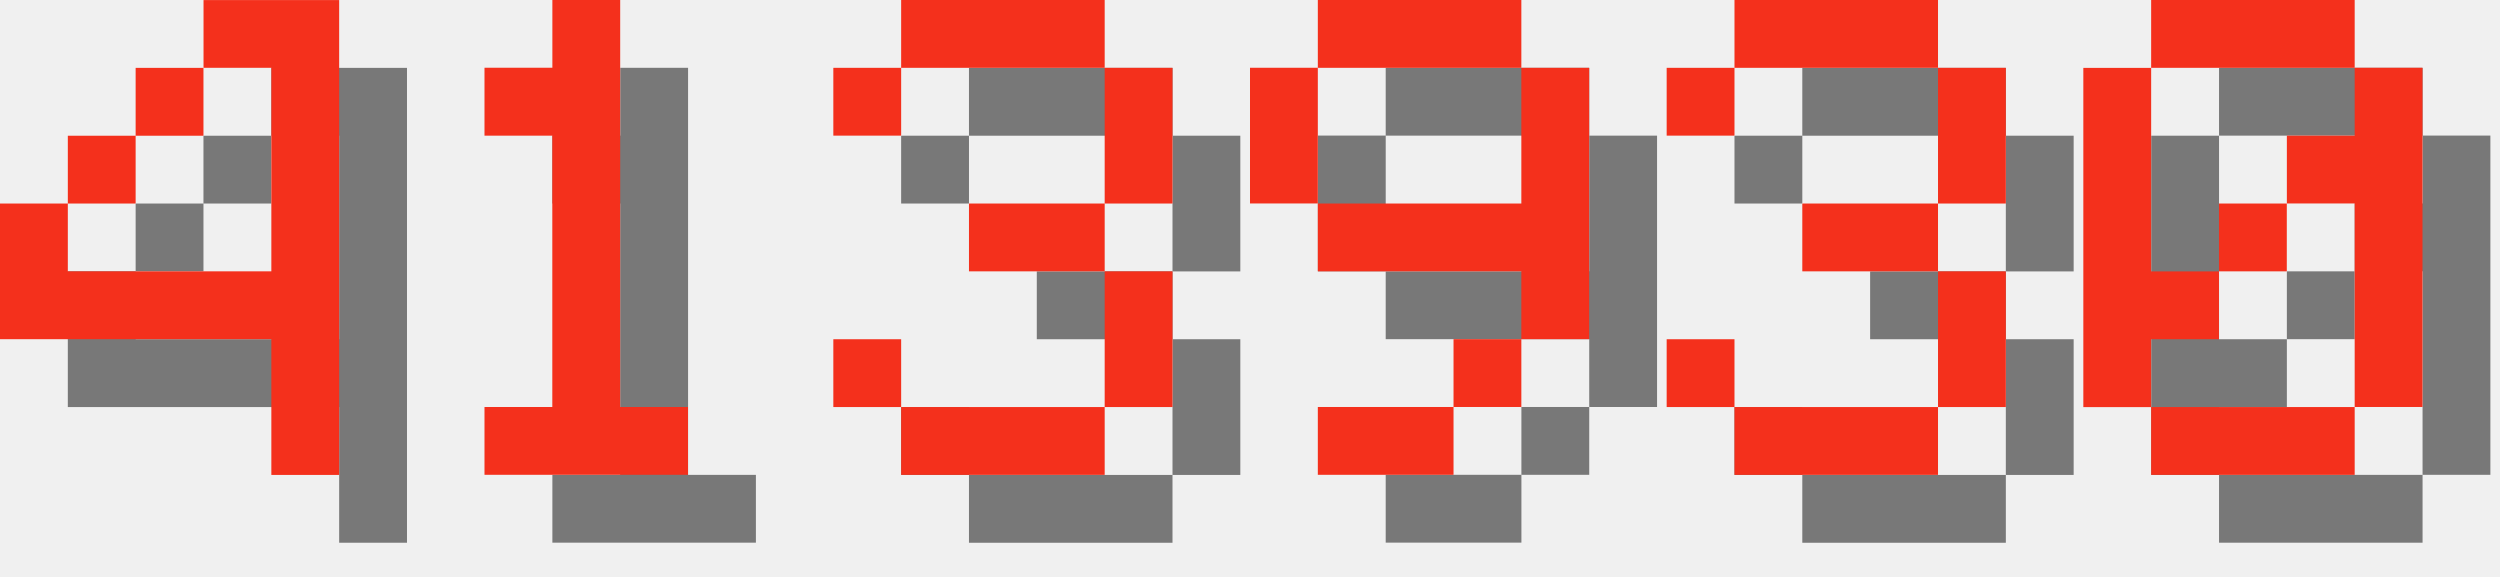
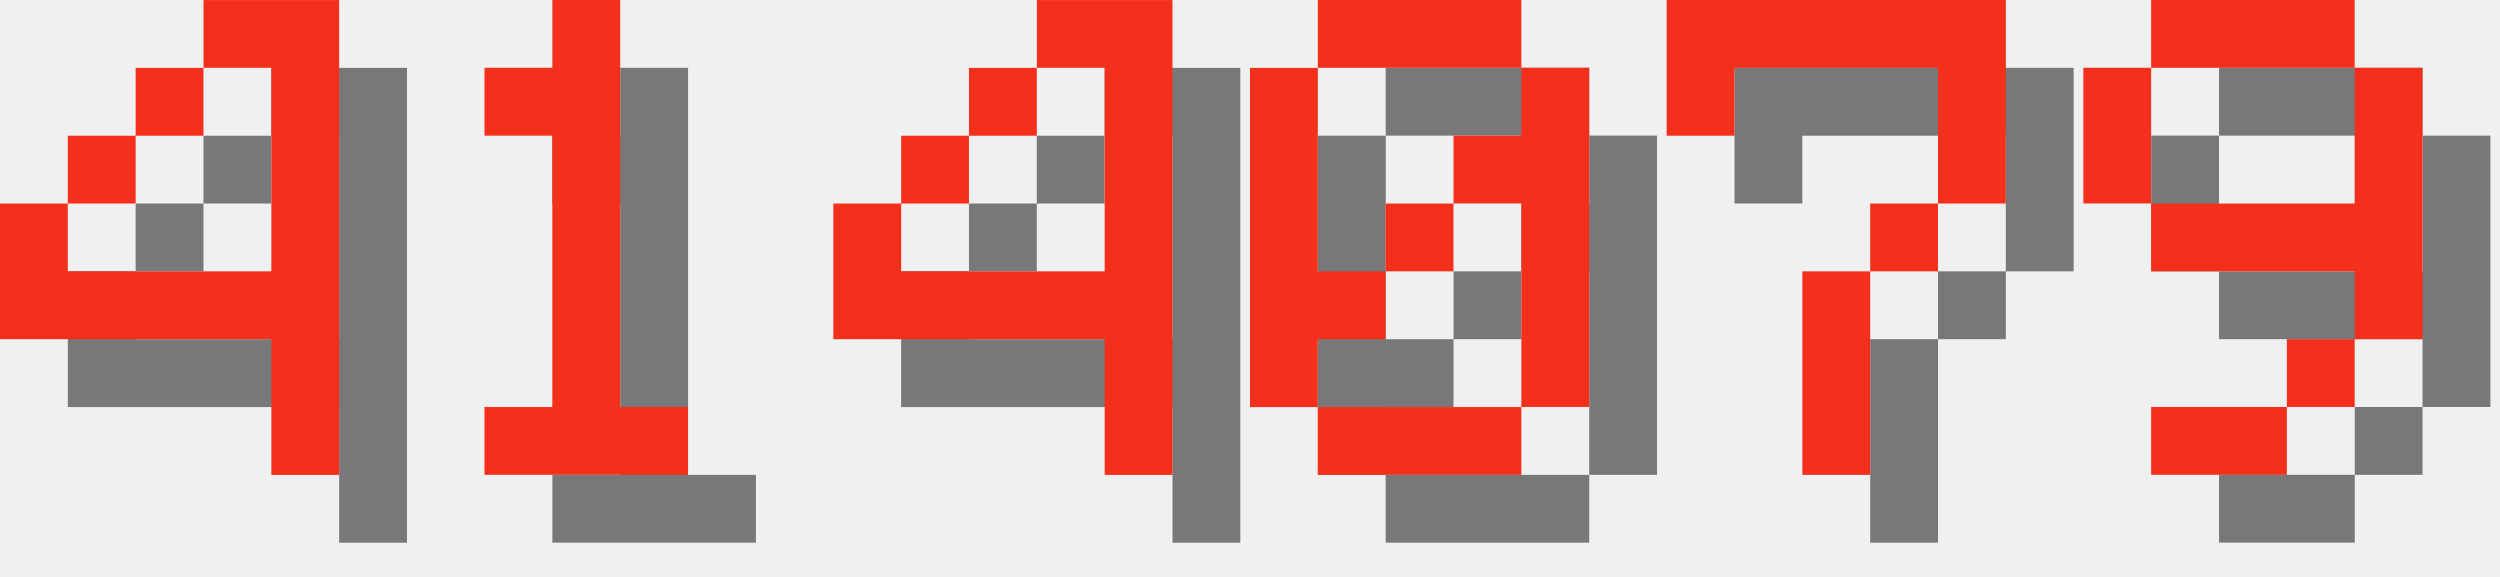
<svg xmlns="http://www.w3.org/2000/svg" version="1.1" width="156.0" height="36">
  <style>
        .text-foreground {
            fill: #F4301C;
        }
        .text-shadow {
            fill: #000000;
            fill-opacity: 0.5;
        }
    </style>
  <g class="digit" id="digit_4" transform="translate(0.0, 0), scale(4)">
    <path id="digit_4_shadow" class="text-shadow" d="m4.233 1.058v1.058h1.058v3.175h-3.175v-1.058h-1.058v2.117h4.233v2.117h1.058v-7.408h-2.117zm-2.117 3.175h1.058v-1.058h-1.058v1.058zm1.058-1.058h1.058v-1.058h-1.058v1.058z" fill-opacity=".5" style="paint-order:stroke fill markers" />
    <path id="digit_4_fg" class="text-foreground" d="m3.175 0v1.058h1.058v3.175h-3.175v-1.058h-1.058v2.117h4.233v2.117h1.058v-7.408h-2.117zm-2.117 3.175h1.058v-1.058h-1.058v1.058zm1.058-1.058h1.058v-1.058h-1.058v1.058z" fill="#fff" style="paint-order:stroke fill markers" />
  </g>
  <g class="digit" id="digit_1" transform="translate(26.0, 0), scale(4)">
    <path id="digit_1_shadow" class="text-shadow" d="m2.117 2.117v1.058h1.058v4.233h-1.058v1.058h3.175v-1.058h-1.058v-6.35h-1.058v1.058h-1.058z" fill-opacity=".5" style="paint-order:stroke fill markers" />
    <path id="digit_1_fg" class="text-foreground" d="m1.058 1.058v1.058h1.058v4.233h-1.058v1.058h3.175v-1.058h-1.058v-6.35h-1.058v1.058h-1.058z" fill="#fff" style="paint-order:stroke fill markers" />
  </g>
-   <g class="digit" id="digit_3" transform="translate(52.0, 0), scale(4)">
-     <path id="digit_3_shadow" class="text-shadow" d="m1.058 2.117v1.058h1.058v-1.058h3.175v2.117h-2.117v1.058h2.117v2.117h-3.175v-1.058h-1.058v1.058h1.058v1.058h3.175v-1.058h1.058v-2.117h-1.058v-1.058h1.058v-2.117h-1.058v-1.058h-3.175v1.058h-1.058z" fill-opacity=".5" style="paint-order:stroke fill markers" />
-     <path id="digit_3_fg" class="text-foreground" d="m0 1.058v1.058h1.058v-1.058h3.175v2.117h-2.117v1.058h2.117v2.117h-3.175v-1.058h-1.058v1.058h1.058v1.058h3.175v-1.058h1.058v-2.117h-1.058v-1.058h1.058v-2.117h-1.058v-1.058h-3.175v1.058h-1.058z" fill="#fff" style="paint-order:stroke fill markers" />
+   <g class="digit" id="digit_4" transform="translate(52.0, 0), scale(4)">
+     <path id="digit_4_shadow" class="text-shadow" d="m4.233 1.058v1.058h1.058v3.175h-3.175v-1.058h-1.058v2.117h4.233v2.117h1.058v-7.408h-2.117zm-2.117 3.175h1.058v-1.058h-1.058v1.058zm1.058-1.058h1.058v-1.058h-1.058v1.058z" fill-opacity=".5" style="paint-order:stroke fill markers" />
+     <path id="digit_4_fg" class="text-foreground" d="m3.175 0v1.058h1.058v3.175h-3.175v-1.058h-1.058v2.117h4.233v2.117h1.058v-7.408h-2.117zm-2.117 3.175h1.058v-1.058h-1.058v1.058zm1.058-1.058h1.058v-1.058h-1.058v1.058z" fill="#fff" style="paint-order:stroke fill markers" />
  </g>
-   <g class="digit" id="digit_9" transform="translate(78.0, 0), scale(4)">
+   <g class="digit" id="digit_0" transform="translate(78.0, 0), scale(4)">
+     <path id="digit_0_shadow" class="text-shadow" d="m2.117 1.058v1.058h3.175v-1.058h-3.175zm3.175 1.058v1.058h-1.058v1.058h1.058v3.175h1.058v-5.292h-1.058zm0 5.292h-3.175v1.058h3.175v-1.058zm-3.175 0v-1.058h1.058v-1.058h-1.058v-3.175h-1.058v5.292h1.058zm1.058-2.117h1.058v-1.058h-1.058v1.058z" fill-opacity=".5" style="paint-order:stroke fill markers" />
+     <path id="digit_0_fg" class="text-foreground" d="m1.058 0v1.058h3.175v-1.058h-3.175zm3.175 1.058v1.058h-1.058v1.058h1.058v3.175h1.058v-5.292h-1.058zm0 5.292h-3.175v1.058h3.175v-1.058zm-3.175 0v-1.058h1.058v-1.058h-1.058v-3.175h-1.058v5.292h1.058zm1.058-2.117h1.058v-1.058h-1.058v1.058z" fill="#fff" style="paint-order:stroke fill markers" />
+   </g>
+   <g class="digit" id="digit_7" transform="translate(104.0, 0), scale(4)">
+     <path id="digit_7_shadow" class="text-shadow" d="m1.058 1.058 2e-6 2.117h1.058v-1.058h3.175v1.058l2e-7 1.058h-1.058v1.058h-1.058l4e-7 3.175 1.058 1e-7v-3.175h1.058v-1.058h1.058l5e-7 -1.058v-2.117z" fill-opacity=".5" style="paint-order:stroke fill markers" />
+     <path id="digit_7_fg" class="text-foreground" d="m0 0 2e-6 2.117h1.058v-1.058h3.175v1.058l2e-7 1.058h-1.058v1.058h-1.058l4e-7 3.175 1.058 1e-7v-3.175h1.058v-1.058h1.058l5e-7 -1.058v-2.117z" fill="#fff" style="paint-order:stroke fill markers" />
+   </g>
+   <g class="digit" id="digit_9" transform="translate(130.0, 0), scale(4)">
    <path id="digit_9_shadow" class="text-shadow" d="m2.117 1.058v1.058h3.175v-1.058h-3.175zm3.175 1.058v2.117h-3.175v1.058h3.175v1.058h1.058v-4.233h-1.058zm0 4.233h-1.058v1.058h1.058v-1.058zm-1.058 1.058h-2.117v1.058h2.117v-1.058zm-2.117-3.175v-2.117h-1.058v2.117h1.058z" fill-opacity=".5" style="paint-order:stroke fill markers" />
    <path id="digit_9_fg" class="text-foreground" d="m1.058 0v1.058h3.175v-1.058h-3.175zm3.175 1.058v2.117h-3.175v1.058h3.175v1.058h1.058v-4.233h-1.058zm0 4.233h-1.058v1.058h1.058v-1.058zm-1.058 1.058h-2.117v1.058h2.117v-1.058zm-2.117-3.175v-2.117h-1.058v2.117h1.058z" fill="#fff" style="paint-order:stroke fill markers" />
  </g>
-   <g class="digit" id="digit_3" transform="translate(104.0, 0), scale(4)">
-     <path id="digit_3_shadow" class="text-shadow" d="m1.058 2.117v1.058h1.058v-1.058h3.175v2.117h-2.117v1.058h2.117v2.117h-3.175v-1.058h-1.058v1.058h1.058v1.058h3.175v-1.058h1.058v-2.117h-1.058v-1.058h1.058v-2.117h-1.058v-1.058h-3.175v1.058h-1.058z" fill-opacity=".5" style="paint-order:stroke fill markers" />
-     <path id="digit_3_fg" class="text-foreground" d="m0 1.058v1.058h1.058v-1.058h3.175v2.117h-2.117v1.058h2.117v2.117h-3.175v-1.058h-1.058v1.058h1.058v1.058h3.175v-1.058h1.058v-2.117h-1.058v-1.058h1.058v-2.117h-1.058v-1.058h-3.175v1.058h-1.058z" fill="#fff" style="paint-order:stroke fill markers" />
-   </g>
-   <g class="digit" id="digit_0" transform="translate(130.0, 0), scale(4)">
-     <path id="digit_0_shadow" class="text-shadow" d="m2.117 1.058v1.058h3.175v-1.058h-3.175zm3.175 1.058v1.058h-1.058v1.058h1.058v3.175h1.058v-5.292h-1.058zm0 5.292h-3.175v1.058h3.175v-1.058zm-3.175 0v-1.058h1.058v-1.058h-1.058v-3.175h-1.058v5.292h1.058zm1.058-2.117h1.058v-1.058h-1.058v1.058z" fill-opacity=".5" style="paint-order:stroke fill markers" />
-     <path id="digit_0_fg" class="text-foreground" d="m1.058 0v1.058h3.175v-1.058h-3.175zm3.175 1.058v1.058h-1.058v1.058h1.058v3.175h1.058v-5.292h-1.058zm0 5.292h-3.175v1.058h3.175v-1.058zm-3.175 0v-1.058h1.058v-1.058h-1.058v-3.175h-1.058v5.292h1.058zm1.058-2.117h1.058v-1.058h-1.058v1.058z" fill="#fff" style="paint-order:stroke fill markers" />
-   </g>
</svg>
